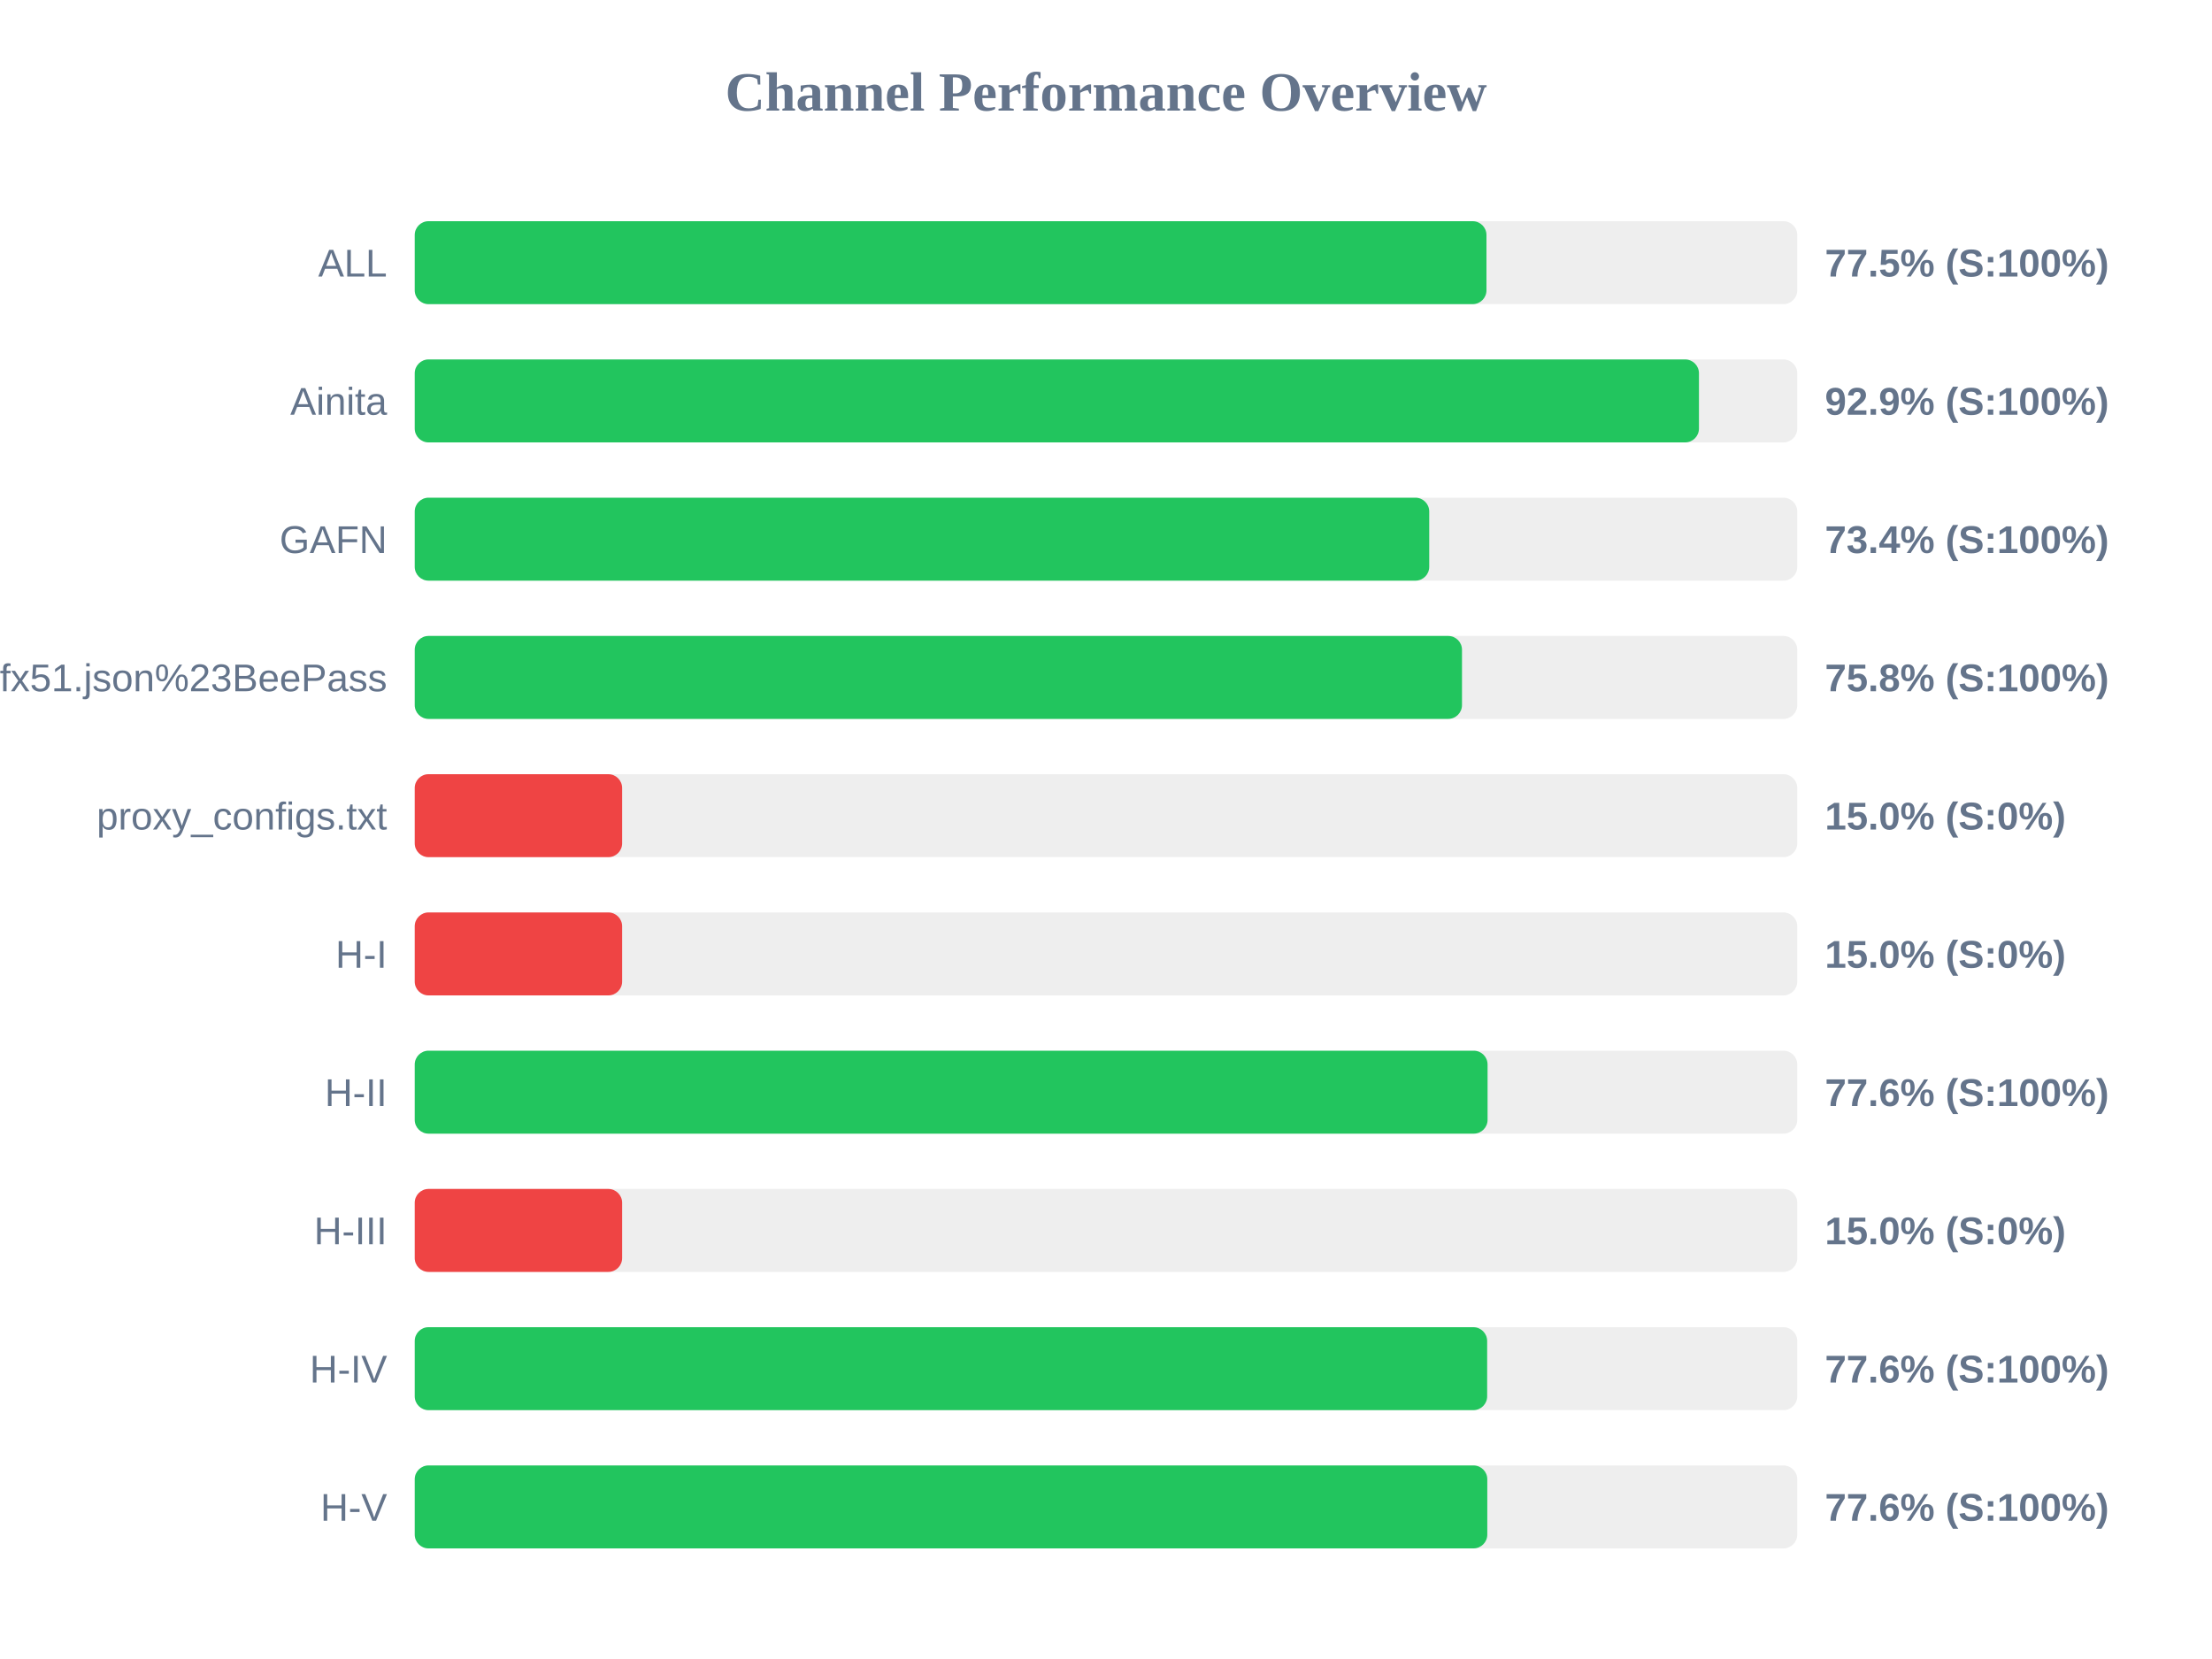
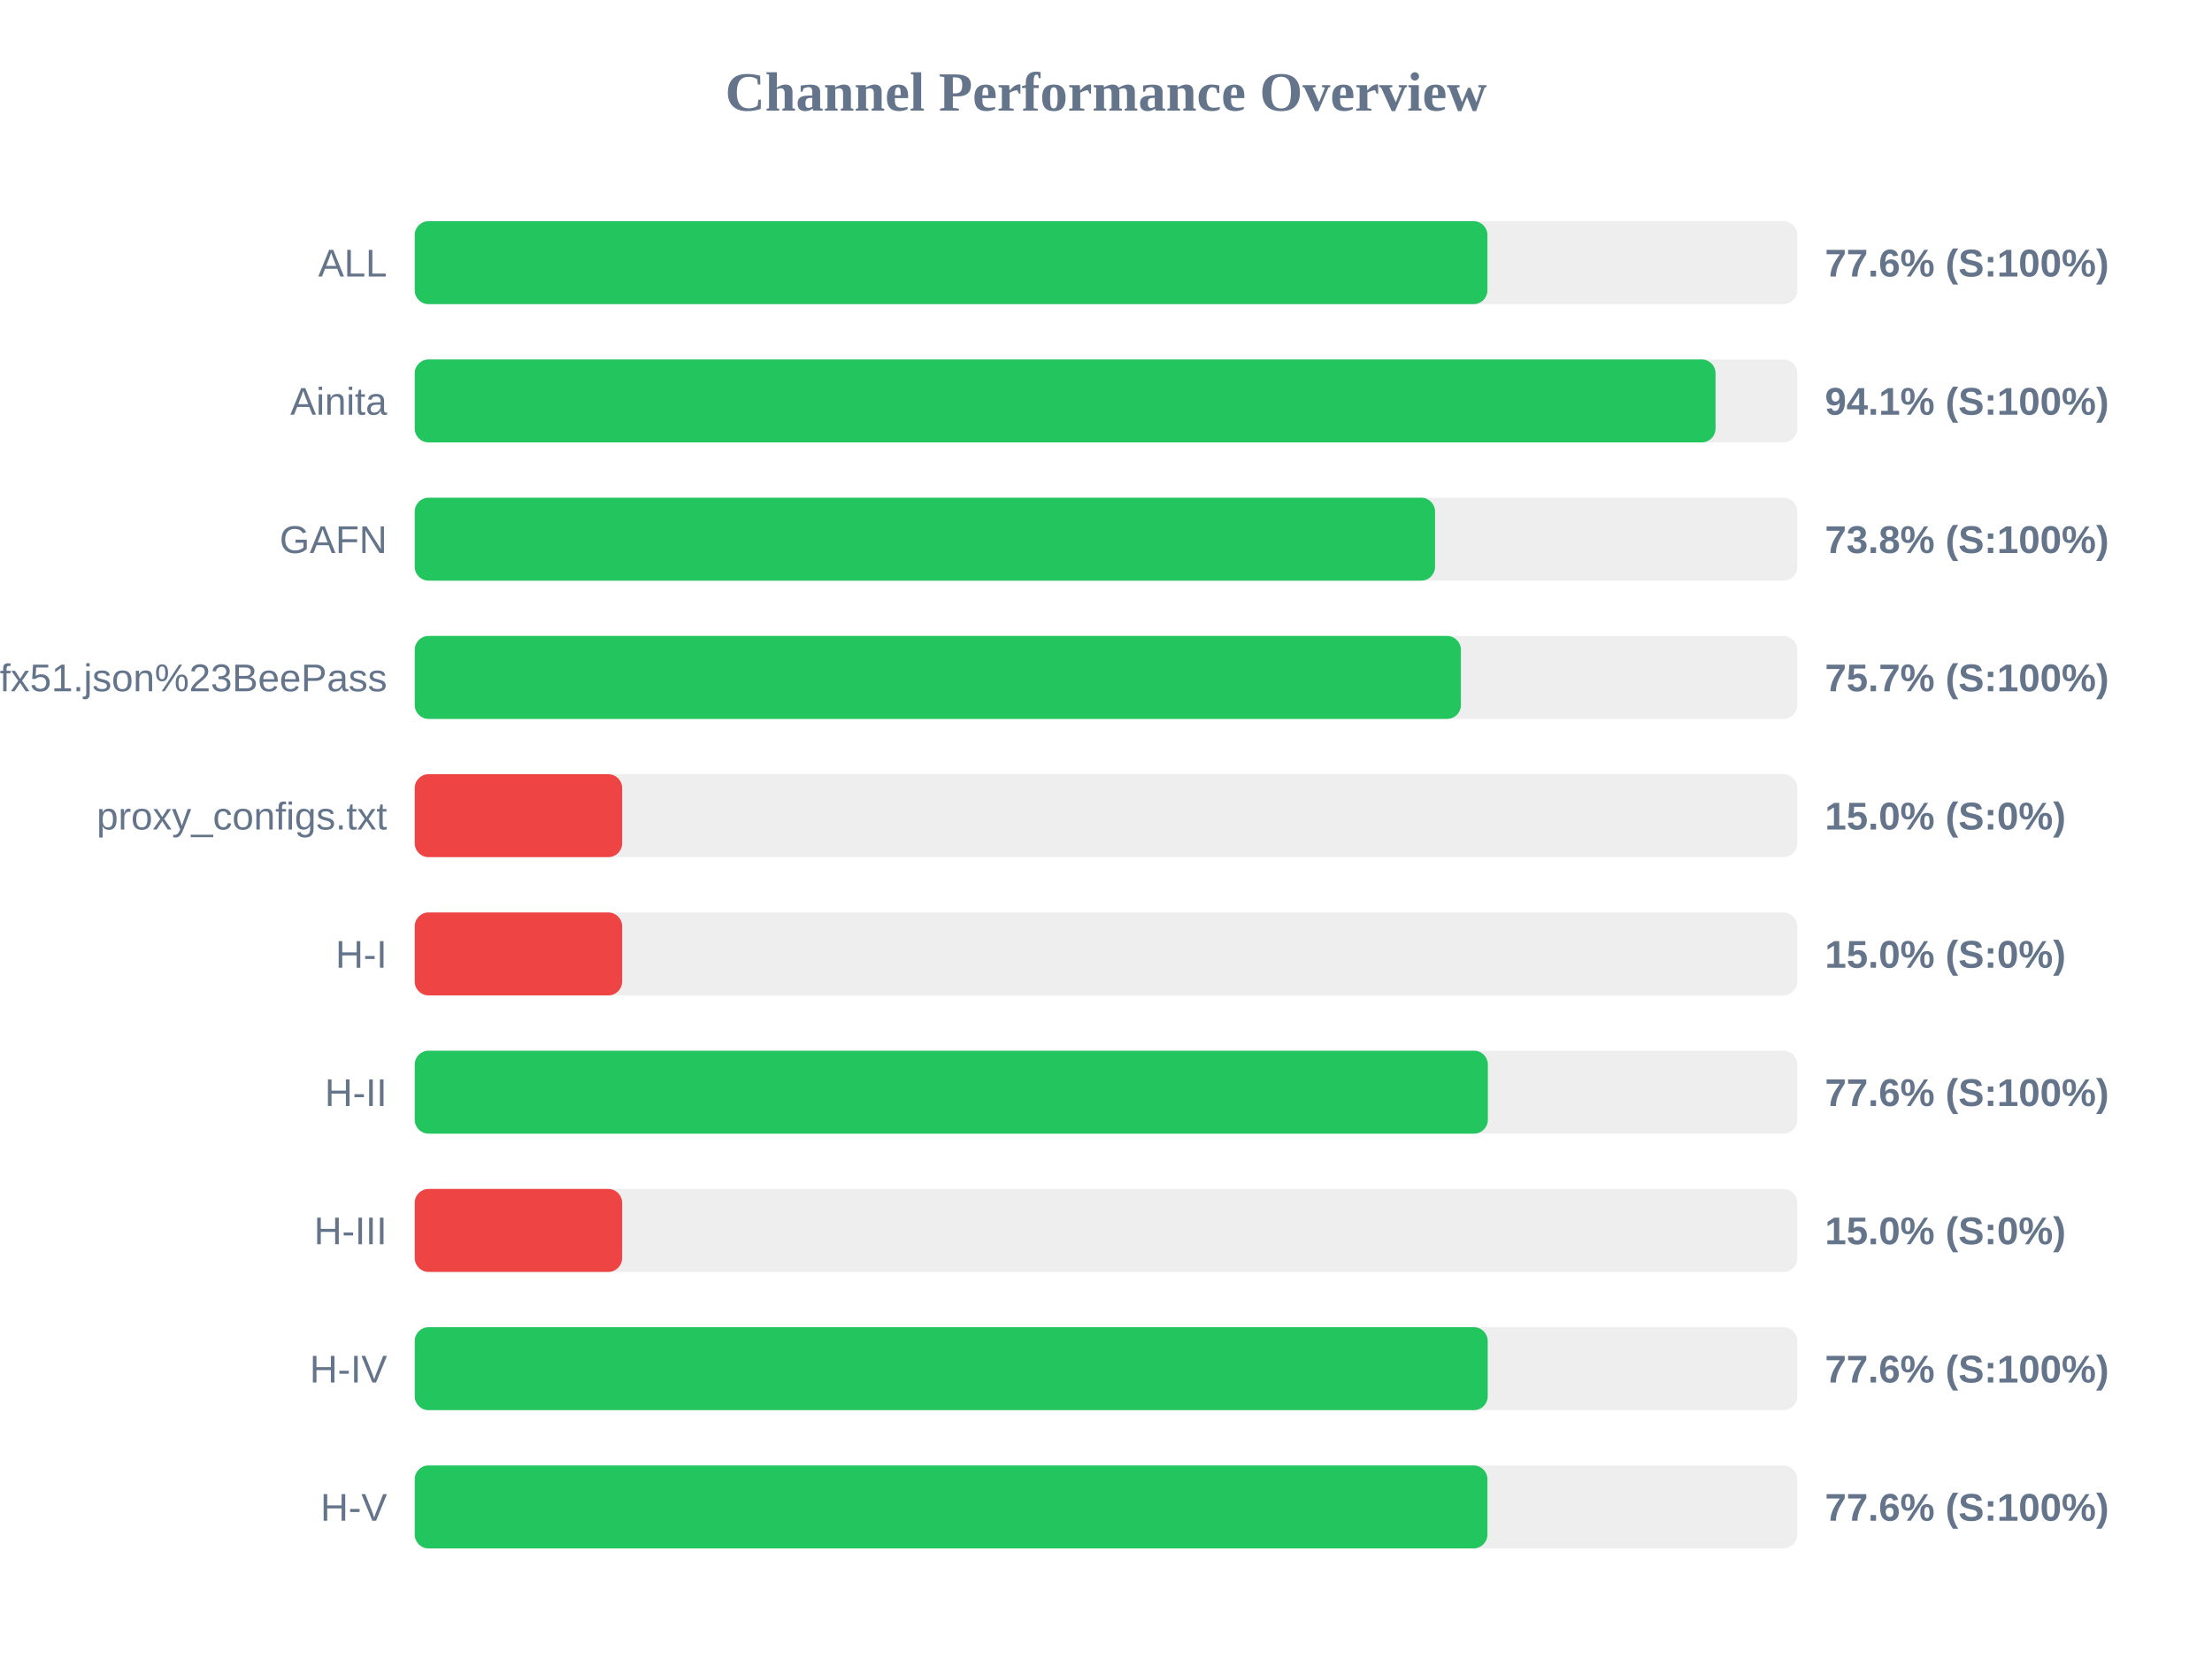
<svg xmlns="http://www.w3.org/2000/svg" width="800" height="600" version="1.1">
  <style>
        .row { font: 14px Arial; fill: #64748b; }
        .score { font: bold 14px Arial; fill: #64748b; }
    </style>
  <text x="400" y="40" text-anchor="middle" font-size="20px" font-weight="bold" fill="#64748b">Channel Performance Overview</text>
  <rect x="150" y="80" width="500" height="30" fill="#eee" rx="5" />
-   <rect x="150" y="80" width="387.6" height="30" fill="#22c55e" rx="5" />
+   <rect x="150" y="80" width="387.95" height="30" fill="#22c55e" rx="5" />
  <text x="140" y="100" text-anchor="end" class="row">ALL</text>
-   <text x="660" y="100" text-anchor="start" class="score">77.5% (S:100%)</text>
+   <text x="660" y="100" text-anchor="start" class="score">77.6% (S:100%)</text>
  <rect x="150" y="130" width="500" height="30" fill="#eee" rx="5" />
-   <rect x="150" y="130" width="464.45" height="30" fill="#22c55e" rx="5" />
+   <rect x="150" y="130" width="470.45" height="30" fill="#22c55e" rx="5" />
  <text x="140" y="150" text-anchor="end" class="row">Ainita</text>
-   <text x="660" y="150" text-anchor="start" class="score">92.9% (S:100%)</text>
+   <text x="660" y="150" text-anchor="start" class="score">94.1% (S:100%)</text>
  <rect x="150" y="180" width="500" height="30" fill="#eee" rx="5" />
-   <rect x="150" y="180" width="366.9" height="30" fill="#22c55e" rx="5" />
+   <rect x="150" y="180" width="369.0" height="30" fill="#22c55e" rx="5" />
  <text x="140" y="200" text-anchor="end" class="row">GAFN</text>
-   <text x="660" y="200" text-anchor="start" class="score">73.4% (S:100%)</text>
+   <text x="660" y="200" text-anchor="start" class="score">73.8% (S:100%)</text>
  <rect x="150" y="230" width="500" height="30" fill="#eee" rx="5" />
-   <rect x="150" y="230" width="378.75" height="30" fill="#22c55e" rx="5" />
+   <rect x="150" y="230" width="378.35" height="30" fill="#22c55e" rx="5" />
  <text x="140" y="250" text-anchor="end" class="row">sub?s=ssconf%3A%2F%2Fs3.amazonaws.com%2Fbeedynconprd%2Fzf38bv6oxi1nv3wfkpmxyfl8yj5fargza3foantoalu16vznl0ckxx7bgf1ufx51.json%23BeePass</text>
-   <text x="660" y="250" text-anchor="start" class="score">75.8% (S:100%)</text>
+   <text x="660" y="250" text-anchor="start" class="score">75.7% (S:100%)</text>
  <rect x="150" y="280" width="500" height="30" fill="#eee" rx="5" />
  <rect x="150" y="280" width="75.0" height="30" fill="#ef4444" rx="5" />
  <text x="140" y="300" text-anchor="end" class="row">proxy_configs.txt</text>
  <text x="660" y="300" text-anchor="start" class="score">15.0% (S:0%)</text>
  <rect x="150" y="330" width="500" height="30" fill="#eee" rx="5" />
  <rect x="150" y="330" width="75.0" height="30" fill="#ef4444" rx="5" />
  <text x="140" y="350" text-anchor="end" class="row">H-I</text>
  <text x="660" y="350" text-anchor="start" class="score">15.0% (S:0%)</text>
  <rect x="150" y="380" width="500" height="30" fill="#eee" rx="5" />
-   <rect x="150" y="380" width="388.0" height="30" fill="#22c55e" rx="5" />
+   <rect x="150" y="380" width="388.1" height="30" fill="#22c55e" rx="5" />
  <text x="140" y="400" text-anchor="end" class="row">H-II</text>
  <text x="660" y="400" text-anchor="start" class="score">77.6% (S:100%)</text>
  <rect x="150" y="430" width="500" height="30" fill="#eee" rx="5" />
  <rect x="150" y="430" width="75.0" height="30" fill="#ef4444" rx="5" />
  <text x="140" y="450" text-anchor="end" class="row">H-III</text>
  <text x="660" y="450" text-anchor="start" class="score">15.0% (S:0%)</text>
  <rect x="150" y="480" width="500" height="30" fill="#eee" rx="5" />
-   <rect x="150" y="480" width="387.85" height="30" fill="#22c55e" rx="5" />
+   <rect x="150" y="480" width="388.05" height="30" fill="#22c55e" rx="5" />
  <text x="140" y="500" text-anchor="end" class="row">H-IV</text>
  <text x="660" y="500" text-anchor="start" class="score">77.6% (S:100%)</text>
  <rect x="150" y="530" width="500" height="30" fill="#eee" rx="5" />
-   <rect x="150" y="530" width="387.9" height="30" fill="#22c55e" rx="5" />
+   <rect x="150" y="530" width="387.95" height="30" fill="#22c55e" rx="5" />
  <text x="140" y="550" text-anchor="end" class="row">H-V</text>
  <text x="660" y="550" text-anchor="start" class="score">77.6% (S:100%)</text>
</svg>
